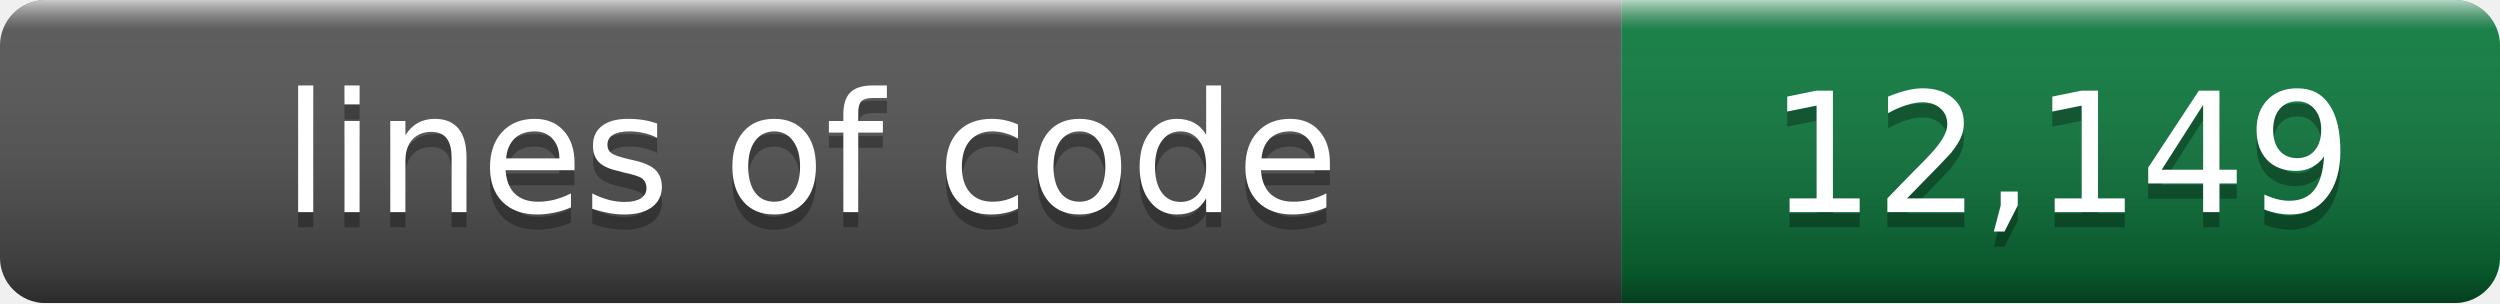
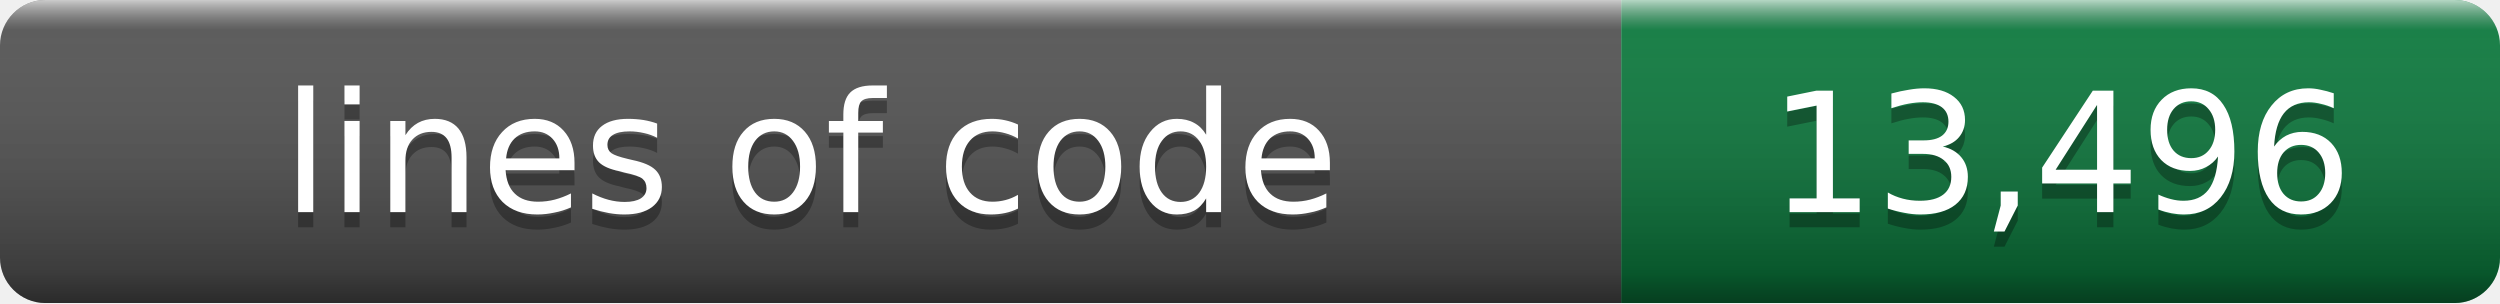
- <svg xmlns="http://www.w3.org/2000/svg" width="165" height="20" role="img" aria-label="lines of code: 12,149">
+ <svg xmlns="http://www.w3.org/2000/svg" width="165" height="20" role="img" aria-label="lines of code: 13,496">
  <linearGradient id="s" x2="0" y2="100%">
    <stop offset="0" stop-color="#fff" stop-opacity=".7" />
    <stop offset=".1" stop-color="#aaa" stop-opacity=".1" />
    <stop offset=".9" stop-opacity=".3" />
    <stop offset="1" stop-opacity=".5" />
  </linearGradient>
  <clipPath id="r">
    <rect width="165" height="20" rx="3" />
  </clipPath>
  <g clip-path="url(#r)">
    <rect width="107" height="20" fill="#555" />
    <rect x="107" width="58" height="20" fill="#0b7c3e" />
    <rect width="165" height="20" fill="url(#s)" />
  </g>
  <g fill="#fff" text-anchor="middle" font-family="Verdana,Geneva,DejaVu Sans,sans-serif" font-size="11">
    <text x="53.5" y="15" fill="#010101" fill-opacity=".3">lines of code</text>
    <text x="53.5" y="14">lines of code</text>
-     <text x="136.0" y="15" fill="#010101" fill-opacity=".3">12,149</text>
-     <text x="136.0" y="14">12,149</text>
+     <text x="136.0" y="15" fill="#010101" fill-opacity=".3">13,496</text>
+     <text x="136.0" y="14">13,496</text>
  </g>
</svg>
